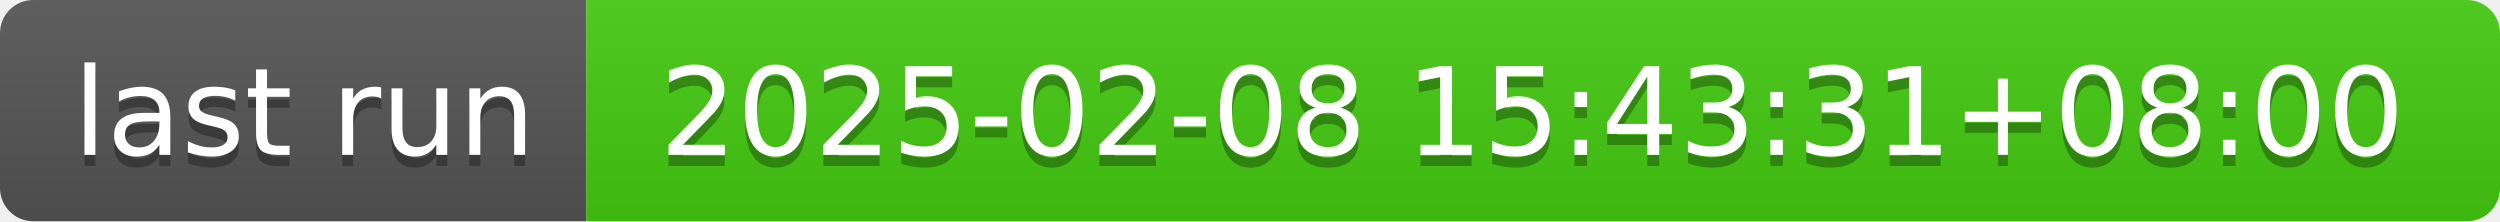
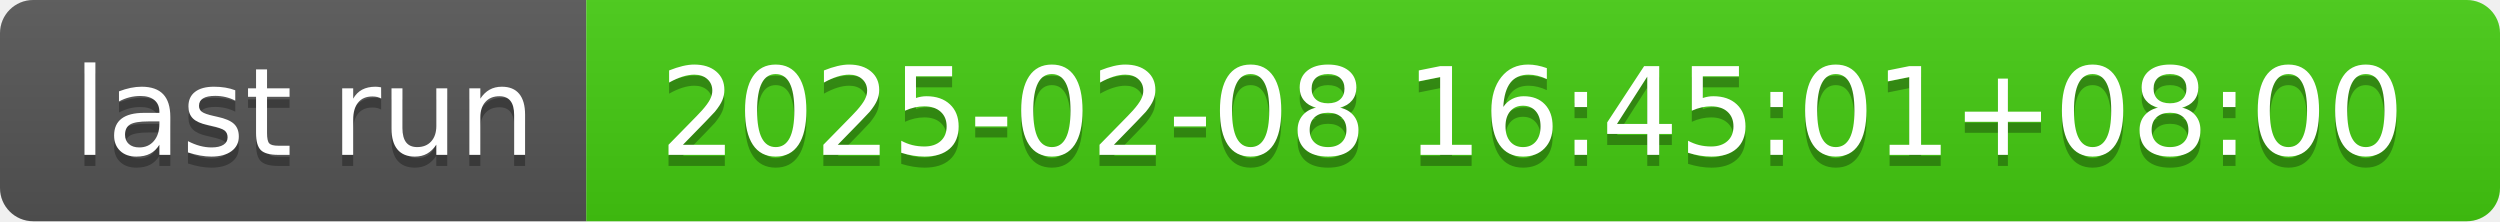
- <svg xmlns="http://www.w3.org/2000/svg" width="226" height="20" role="img" aria-label="last run: 2025-02-08 15:43:31+08:00">
+ <svg xmlns="http://www.w3.org/2000/svg" width="226" height="20" role="img" aria-label="last run: 2025-02-08 16:45:01+08:00">
  <linearGradient id="s" x2="0" y2="100%">
    <stop offset="0" stop-color="#bbb" stop-opacity=".1" />
    <stop offset="1" stop-opacity=".1" />
  </linearGradient>
  <clipPath id="r">
    <rect width="226" height="20" rx="3" fill="#fff" />
  </clipPath>
  <g clip-path="url(#r)">
    <rect width="53" height="20" fill="#555" />
    <rect x="53" width="173" height="20" fill="#4c1" />
    <rect width="226" height="20" fill="url(#s)" />
  </g>
  <g fill="#fff" text-anchor="middle" font-family="Verdana,Geneva,DejaVu Sans,sans-serif" text-rendering="geometricPrecision" font-size="110">
    <text aria-hidden="true" x="275" y="150" fill="#010101" fill-opacity=".3" transform="scale(.1)" textLength="430">last run</text>
    <text x="275" y="140" transform="scale(.1)" fill="#fff" textLength="430">last run</text>
-     <text aria-hidden="true" x="1385" y="150" fill="#010101" fill-opacity=".3" transform="scale(.1)" textLength="1630">2025-02-08 15:43:31+08:00</text>
-     <text x="1385" y="140" transform="scale(.1)" fill="#fff" textLength="1630">2025-02-08 15:43:31+08:00</text>
+     <text aria-hidden="true" x="1385" y="150" fill="#010101" fill-opacity=".3" transform="scale(.1)" textLength="1630">2025-02-08 16:45:01+08:00</text>
+     <text x="1385" y="140" transform="scale(.1)" fill="#fff" textLength="1630">2025-02-08 16:45:01+08:00</text>
  </g>
</svg>
